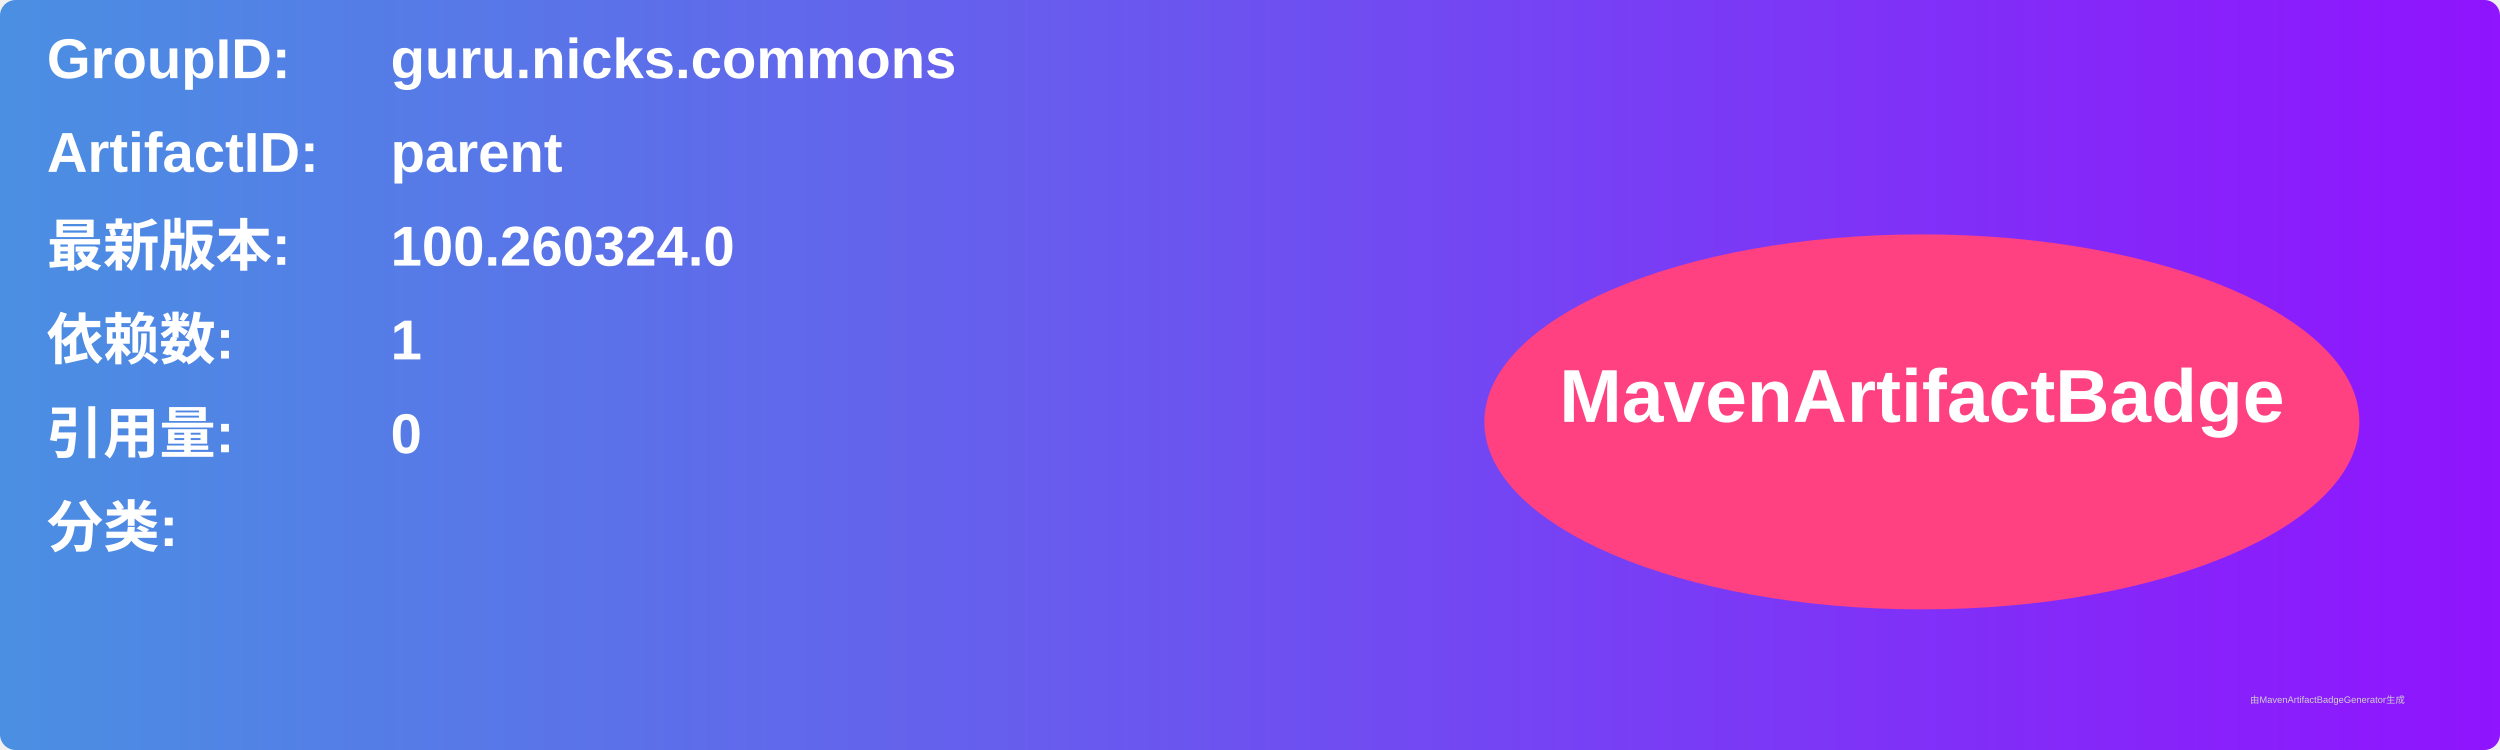
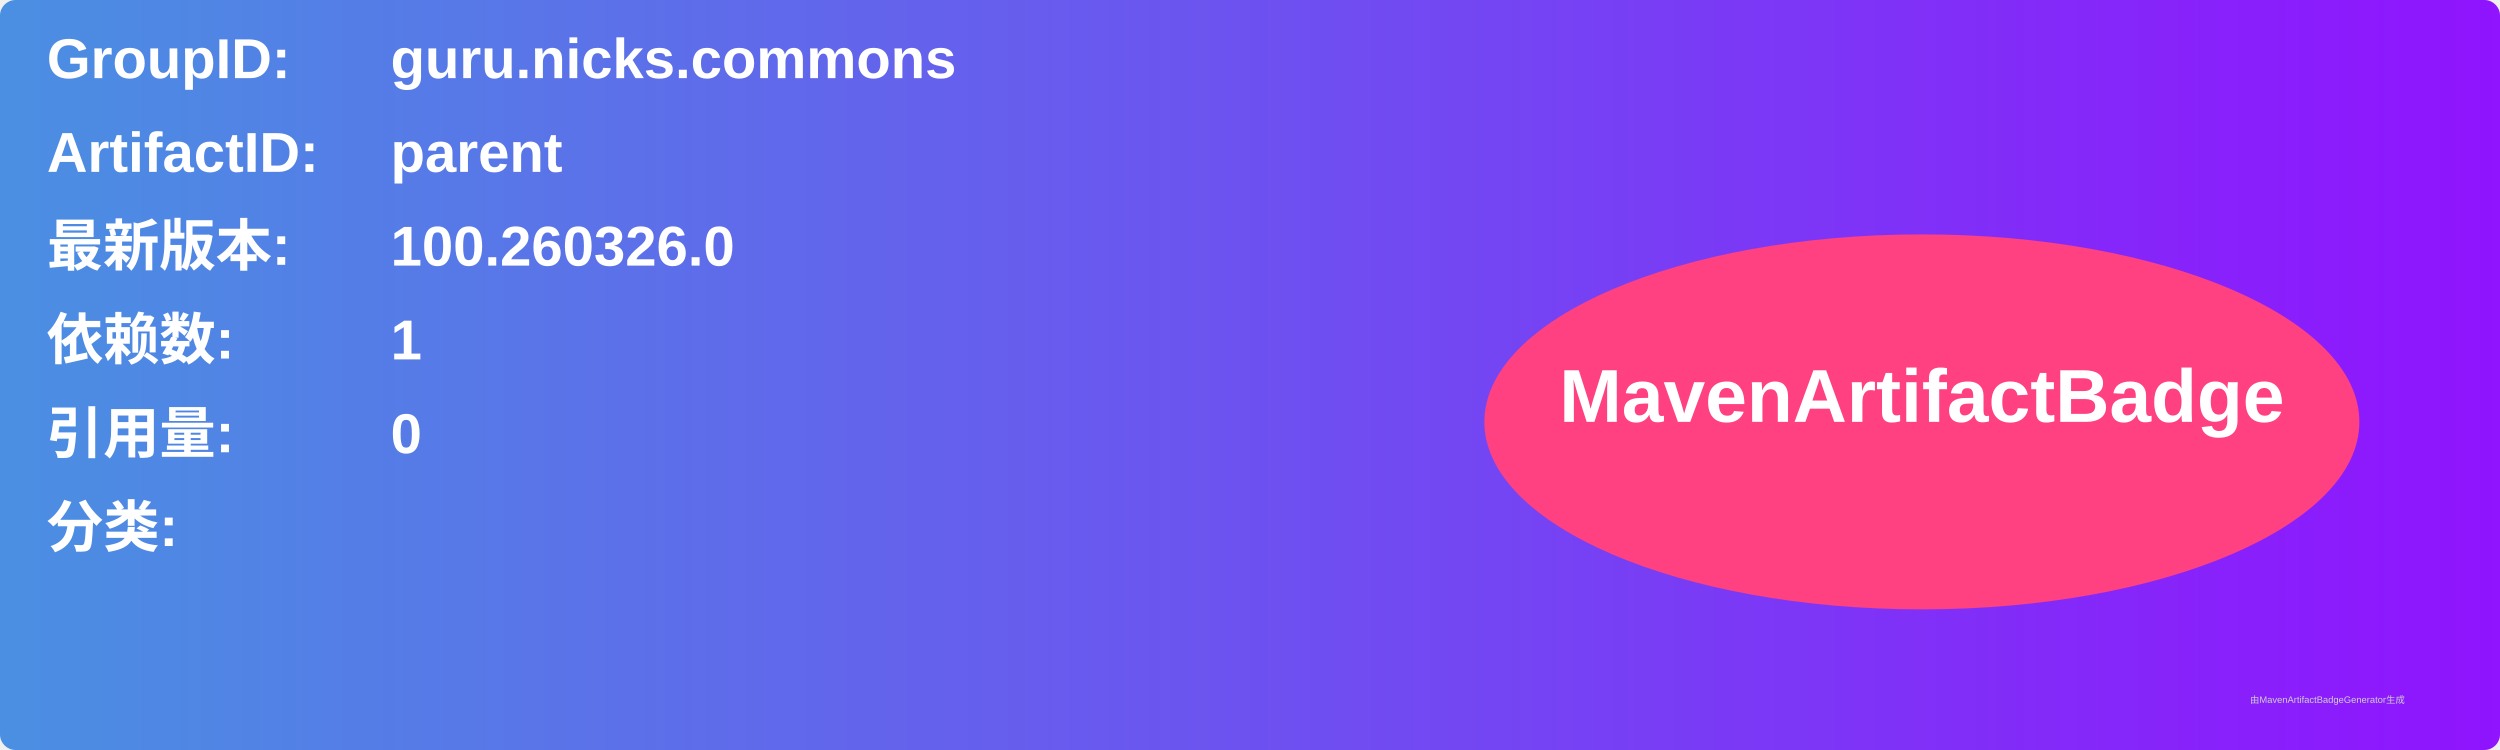
<svg xmlns="http://www.w3.org/2000/svg" width="800" height="240" viewBox="0 0 800 240">
  <linearGradient id="grad" x1="0%" y1="0%" x2="100%" y2="0%">
    <stop offset="0%" stop-color="#4a90e2" />
    <stop offset="100%" stop-color="#9013fe" />
  </linearGradient>
  <rect width="100%" height="100%" rx="5" ry="5" fill="url(#grad)" />
  <g transform="translate(15, 15)">
    <text x="0" y="10" font-family="Arial" font-size="18" fill="white" font-weight="bold" width="260">GroupID:</text>
    <text x="110" y="10" font-family="Arial" font-size="18" fill="white" font-weight="bold" width="460">guru.nicks.commons</text>
    <text x="0" y="40" font-family="Arial" font-size="18" fill="white" font-weight="bold" width="260">ArtifactID:</text>
    <text x="110" y="40" font-family="Arial" font-size="18" fill="white" font-weight="bold" width="460">parent</text>
    <text x="0" y="70" font-family="Arial" font-size="18" fill="white" font-weight="bold">最新版本:</text>
    <text x="110" y="70" font-family="Arial" font-size="18" fill="white" font-weight="bold">
-       <tspan font-weight="bold">100.260324.0</tspan>
+       <tspan font-weight="bold">100.260326.0</tspan>
    </text>
    <text x="0" y="100" font-family="Arial" font-size="18" fill="white" font-weight="bold">依赖数: </text>
    <text x="110" y="100" font-family="Arial" font-size="18" fill="white">
      <tspan font-weight="bold">1</tspan>
    </text>
    <text x="0" y="130" font-family="Arial" font-size="18" fill="white" font-weight="bold">引用量: </text>
    <text x="110" y="130" font-family="Arial" font-size="18" fill="white">
      <tspan font-weight="bold">0</tspan>
    </text>
    <text x="0" y="160" font-family="Arial" font-size="18" fill="white" font-weight="bold">分类:</text>
    <text x="10" y="190" font-family="Arial" font-size="10" fill="white">
      <tspan font-weight="bold" />
    </text>
    <ellipse cx="600" cy="120" rx="140" ry="60" fill="#ff4081" />
    <text x="600" y="120" text-anchor="middle" font-family="Arial" font-size="24" fill="white" font-weight="bold">MavenArtifactBadge</text>
  </g>
  <text x="720" y="225" font-family="Arial" font-size="3" fill="#d0d0d0">由MavenArtifactBadgeGenerator生成</text>
</svg>
